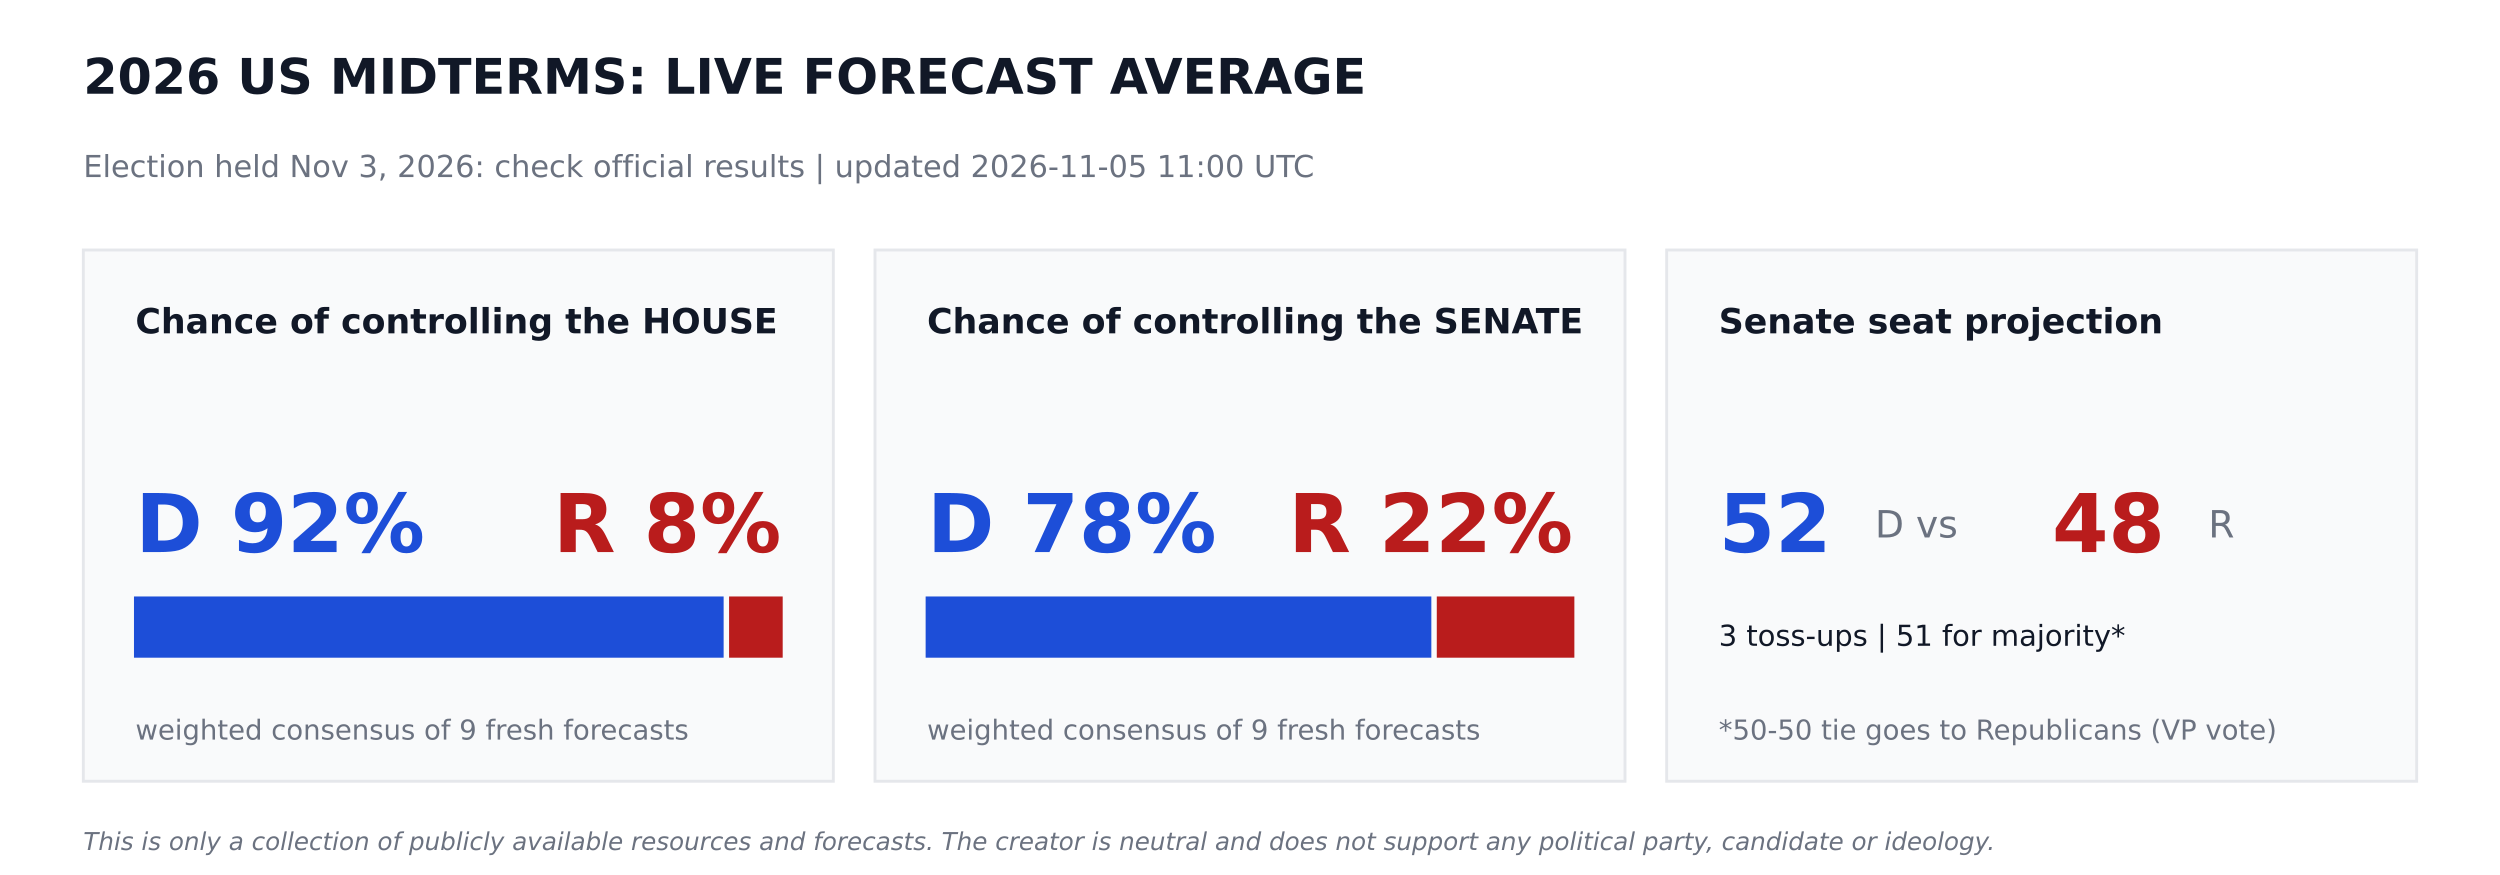
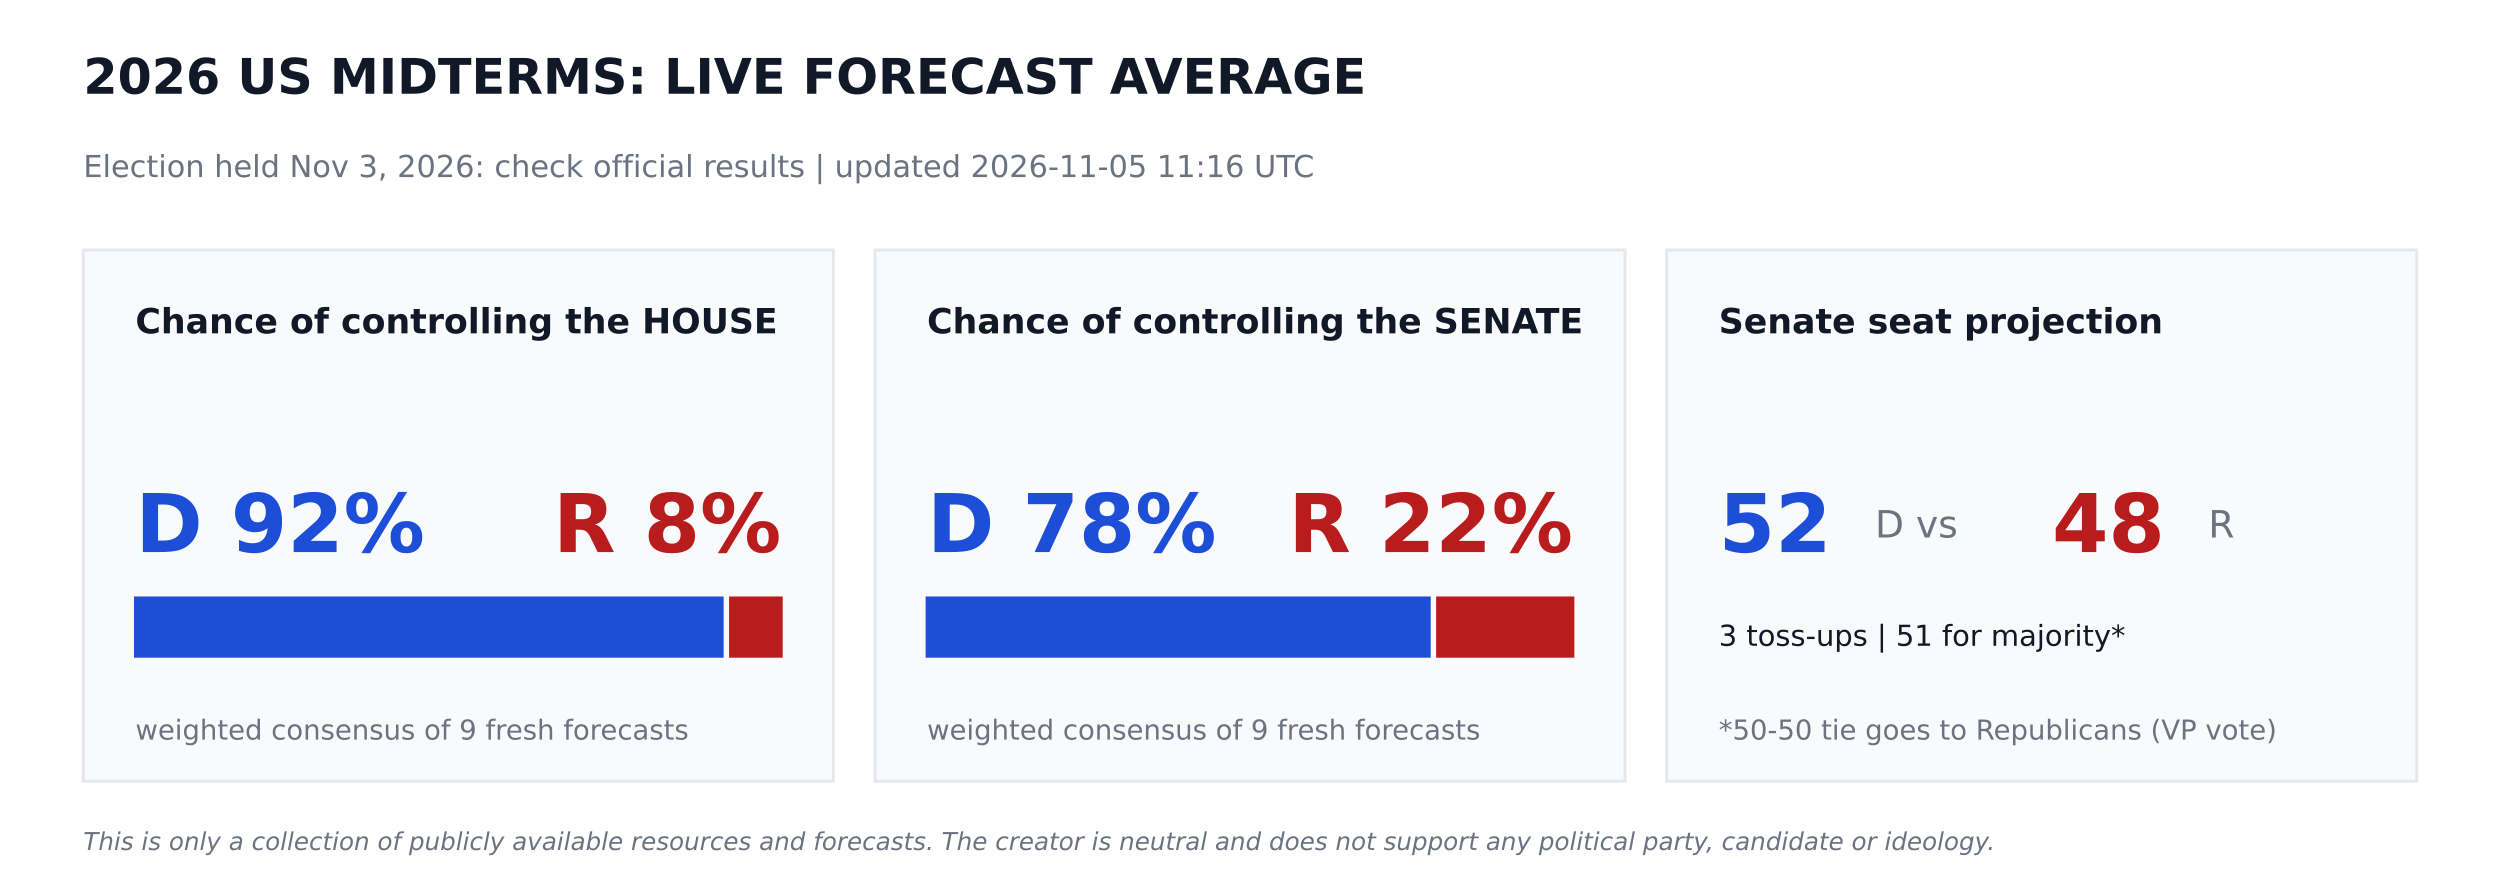
<svg xmlns="http://www.w3.org/2000/svg" width="864pt" height="302.4pt" viewBox="0 0 864 302.4" version="1.1">
  <defs>
    <style type="text/css">*{stroke-linejoin: round; stroke-linecap: butt}</style>
  </defs>
  <g id="figure_1">
    <g id="patch_1">
      <path d="M 0 302.4  L 864 302.4  L 864 0  L 0 0  z " style="fill: #ffffff" />
    </g>
    <g id="axes_1">
      <g id="patch_2">
-         <path d="M 28.8 270  L 288 270  L 288 86.4  L 28.8 86.4  z " clip-path="url(#p7f069b6dea)" style="fill: #f9fafb; stroke: #e5e7eb; stroke-linejoin: miter" />
+         <path d="M 28.8 270  L 288 270  L 288 86.4  L 28.8 86.4  z " clip-path="url(#p754cc516db)" style="fill: #f9fafb; stroke: #e5e7eb; stroke-linejoin: miter" />
      </g>
      <g id="patch_3">
-         <path d="M 46.8 226.8  L 249.588 226.8  L 249.588 206.64  L 46.8 206.64  z " clip-path="url(#p7f069b6dea)" style="fill: #1d4ed8; stroke: #1d4ed8; stroke-linejoin: miter" />
+         <path d="M 46.8 226.8  L 249.588 226.8  L 249.588 206.64  L 46.8 206.64  z " clip-path="url(#p754cc516db)" style="fill: #1d4ed8; stroke: #1d4ed8; stroke-linejoin: miter" />
      </g>
      <g id="patch_4">
-         <path d="M 252.468 226.8  L 270 226.8  L 270 206.64  L 252.468 206.64  z " clip-path="url(#p7f069b6dea)" style="fill: #b91c1c; stroke: #b91c1c; stroke-linejoin: miter" />
+         <path d="M 252.468 226.8  L 270 226.8  L 270 206.64  L 252.468 206.64  z " clip-path="url(#p754cc516db)" style="fill: #b91c1c; stroke: #b91c1c; stroke-linejoin: miter" />
      </g>
      <g id="patch_5">
-         <path d="M 302.4 270  L 561.6 270  L 561.6 86.4  L 302.4 86.4  z " clip-path="url(#p7f069b6dea)" style="fill: #f9fafb; stroke: #e5e7eb; stroke-linejoin: miter" />
+         <path d="M 302.4 270  L 561.6 270  L 561.6 86.4  L 302.4 86.4  z " clip-path="url(#p754cc516db)" style="fill: #f9fafb; stroke: #e5e7eb; stroke-linejoin: miter" />
      </g>
      <g id="patch_6">
-         <path d="M 320.4 226.8  L 494.172 226.8  L 494.172 206.64  L 320.4 206.64  z " clip-path="url(#p7f069b6dea)" style="fill: #1d4ed8; stroke: #1d4ed8; stroke-linejoin: miter" />
+         <path d="M 320.4 226.8  L 493.949 226.8  L 493.949 206.64  L 320.4 206.64  z " clip-path="url(#p754cc516db)" style="fill: #1d4ed8; stroke: #1d4ed8; stroke-linejoin: miter" />
      </g>
      <g id="patch_7">
-         <path d="M 497.052 226.8  L 543.6 226.8  L 543.6 206.64  L 497.052 206.64  z " clip-path="url(#p7f069b6dea)" style="fill: #b91c1c; stroke: #b91c1c; stroke-linejoin: miter" />
+         <path d="M 496.829 226.8  L 543.6 226.8  L 543.6 206.64  L 496.829 206.64  z " clip-path="url(#p754cc516db)" style="fill: #b91c1c; stroke: #b91c1c; stroke-linejoin: miter" />
      </g>
      <g id="patch_8">
-         <path d="M 576 270  L 835.2 270  L 835.2 86.4  L 576 86.4  z " clip-path="url(#p7f069b6dea)" style="fill: #f9fafb; stroke: #e5e7eb; stroke-linejoin: miter" />
+         <path d="M 576 270  L 835.2 270  L 835.2 86.4  L 576 86.4  z " clip-path="url(#p754cc516db)" style="fill: #f9fafb; stroke: #e5e7eb; stroke-linejoin: miter" />
      </g>
      <g id="text_1">
        <text style="font-weight: 700; font-size: 17px; font-family: 'DejaVu Sans'; text-anchor: start; fill: #111827" x="28.8" y="32.4" transform="rotate(-0 28.8 32.4)">2026 US MIDTERMS: LIVE FORECAST AVERAGE</text>
      </g>
      <g id="text_2">
-         <text style="font-size: 10.5px; font-family: 'DejaVu Sans'; text-anchor: start; fill: #6b7280" x="28.8" y="61.2" transform="rotate(-0 28.8 61.2)">Election held Nov 3, 2026: check official results   |   updated 2026-11-05 11:00 UTC</text>
+         <text style="font-size: 10.5px; font-family: 'DejaVu Sans'; text-anchor: start; fill: #6b7280" x="28.8" y="61.2" transform="rotate(-0 28.8 61.2)">Election held Nov 3, 2026: check official results   |   updated 2026-11-05 11:16 UTC</text>
      </g>
      <g id="text_3">
        <text style="font-weight: 700; font-size: 12px; font-family: 'DejaVu Sans'; text-anchor: start; fill: #111827" x="46.8" y="115.2" transform="rotate(-0 46.8 115.2)">Chance of controlling the HOUSE</text>
      </g>
      <g id="text_4">
        <text style="font-weight: 700; font-size: 28px; font-family: 'DejaVu Sans'; text-anchor: start; fill: #1d4ed8" x="46.8" y="190.8" transform="rotate(-0 46.8 190.8)">D 92%</text>
      </g>
      <g id="text_5">
        <text style="font-weight: 700; font-size: 28px; font-family: 'DejaVu Sans'; text-anchor: end; fill: #b91c1c" x="270" y="190.8" transform="rotate(-0 270 190.8)">R 8%</text>
      </g>
      <g id="text_6">
        <text style="font-size: 9.5px; font-family: 'DejaVu Sans'; text-anchor: start; fill: #6b7280" x="46.8" y="255.6" transform="rotate(-0 46.8 255.6)">weighted consensus of 9 fresh forecasts</text>
      </g>
      <g id="text_7">
        <text style="font-weight: 700; font-size: 12px; font-family: 'DejaVu Sans'; text-anchor: start; fill: #111827" x="320.4" y="115.2" transform="rotate(-0 320.4 115.2)">Chance of controlling the SENATE</text>
      </g>
      <g id="text_8">
        <text style="font-weight: 700; font-size: 28px; font-family: 'DejaVu Sans'; text-anchor: start; fill: #1d4ed8" x="320.4" y="190.8" transform="rotate(-0 320.4 190.8)">D 78%</text>
      </g>
      <g id="text_9">
        <text style="font-weight: 700; font-size: 28px; font-family: 'DejaVu Sans'; text-anchor: end; fill: #b91c1c" x="543.6" y="190.8" transform="rotate(-0 543.6 190.8)">R 22%</text>
      </g>
      <g id="text_10">
        <text style="font-size: 9.5px; font-family: 'DejaVu Sans'; text-anchor: start; fill: #6b7280" x="320.4" y="255.6" transform="rotate(-0 320.4 255.6)">weighted consensus of 9 fresh forecasts</text>
      </g>
      <g id="text_11">
        <text style="font-weight: 700; font-size: 12px; font-family: 'DejaVu Sans'; text-anchor: start; fill: #111827" x="594" y="115.2" transform="rotate(-0 594 115.2)">Senate seat projection</text>
      </g>
      <g id="text_12">
        <text style="font-weight: 700; font-size: 28px; font-family: 'DejaVu Sans'; text-anchor: start; fill: #1d4ed8" x="594" y="190.8" transform="rotate(-0 594 190.8)">52</text>
      </g>
      <g id="text_13">
        <text style="font-size: 13px; font-family: 'DejaVu Sans'; text-anchor: start; fill: #6b7280" x="648" y="185.76" transform="rotate(-0 648 185.76)">D  vs</text>
      </g>
      <g id="text_14">
        <text style="font-weight: 700; font-size: 28px; font-family: 'DejaVu Sans'; text-anchor: start; fill: #b91c1c" x="709.2" y="190.8" transform="rotate(-0 709.2 190.8)">48</text>
      </g>
      <g id="text_15">
        <text style="font-size: 13px; font-family: 'DejaVu Sans'; text-anchor: start; fill: #6b7280" x="763.2" y="185.76" transform="rotate(-0 763.2 185.76)">R</text>
      </g>
      <g id="text_16">
        <text style="font-size: 10px; font-family: 'DejaVu Sans'; text-anchor: start; fill: #111827" x="594" y="223.2" transform="rotate(-0 594 223.2)">3 toss-ups  |  51 for majority*</text>
      </g>
      <g id="text_17">
        <text style="font-size: 9.5px; font-family: 'DejaVu Sans'; text-anchor: start; fill: #6b7280" x="594" y="255.6" transform="rotate(-0 594 255.6)">*50-50 tie goes to Republicans (VP vote)</text>
      </g>
      <g id="text_18">
        <text style="font-style: italic; font-size: 8.5px; font-family: 'DejaVu Sans'; text-anchor: start; fill: #6b7280" x="28.8" y="293.76" transform="rotate(-0 28.8 293.76)">This is only a collection of publicly available resources and forecasts. The creator is neutral and does not support any political party, candidate or ideology.</text>
      </g>
    </g>
  </g>
  <defs>
-     <clipPath id="p7f069b6dea">
+     <clipPath id="p754cc516db">
      <rect x="0" y="0" width="864" height="302.4" />
    </clipPath>
  </defs>
</svg>
